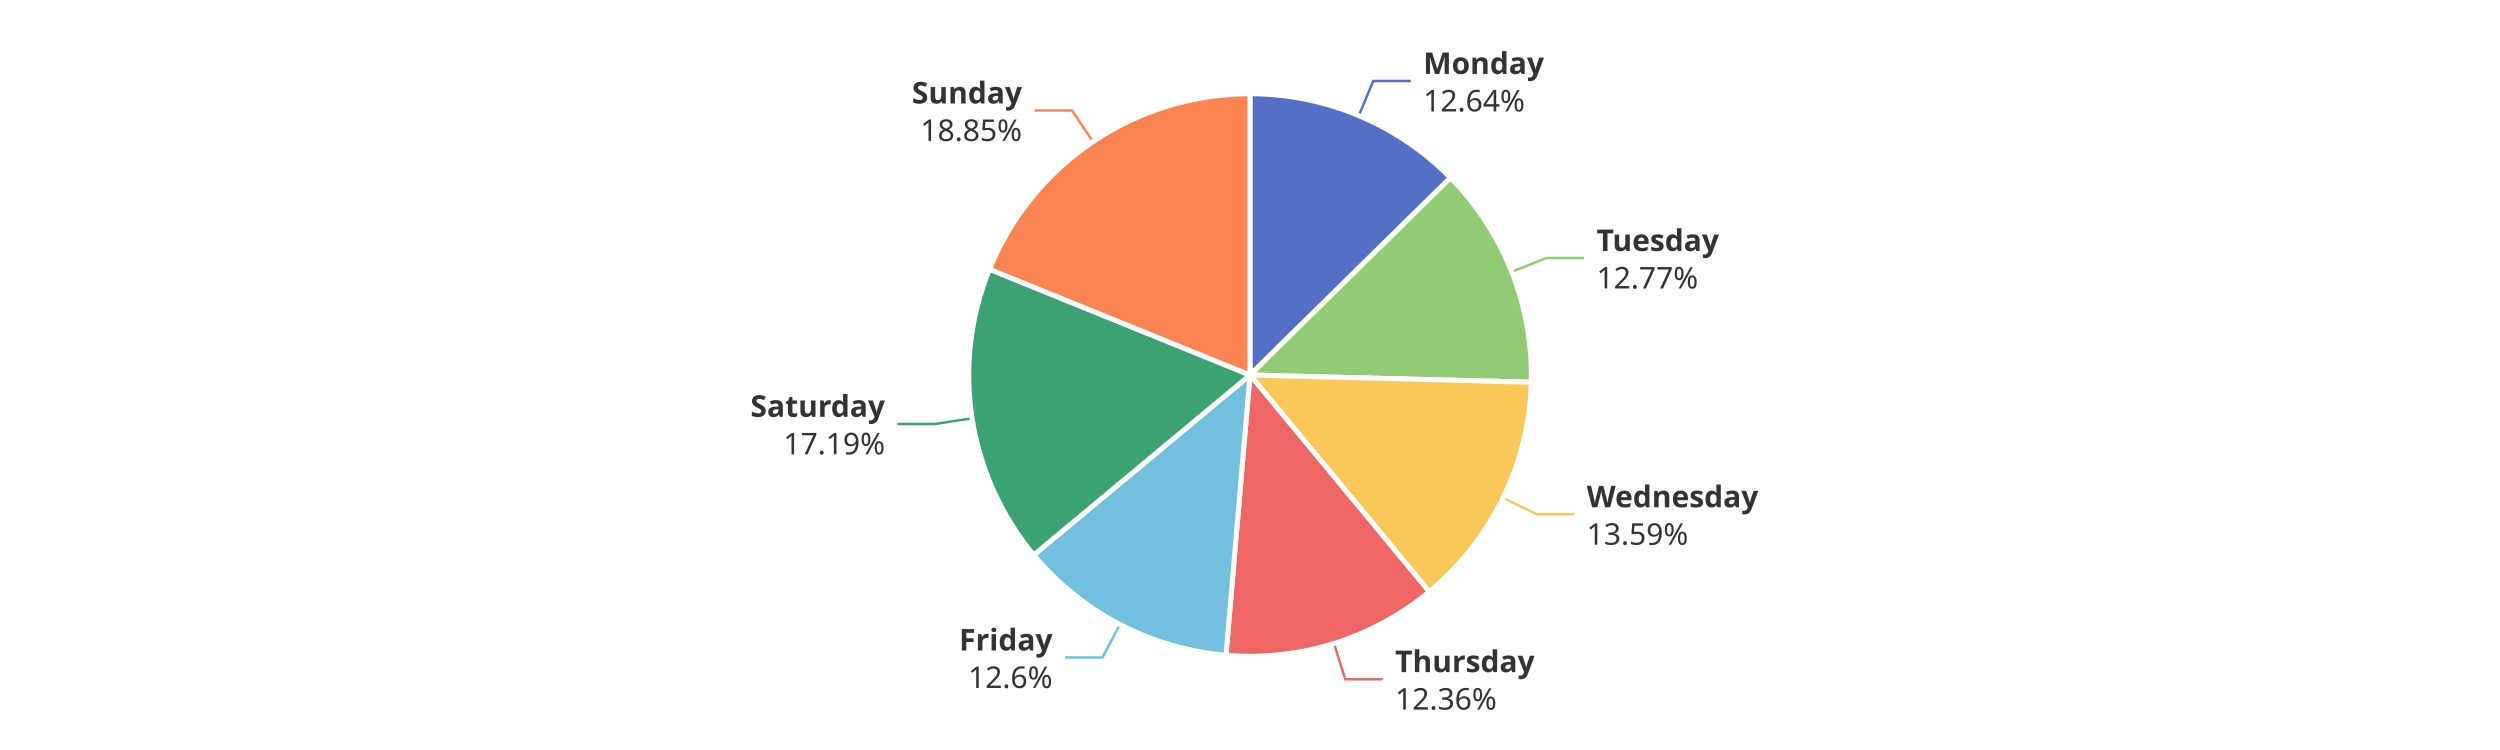
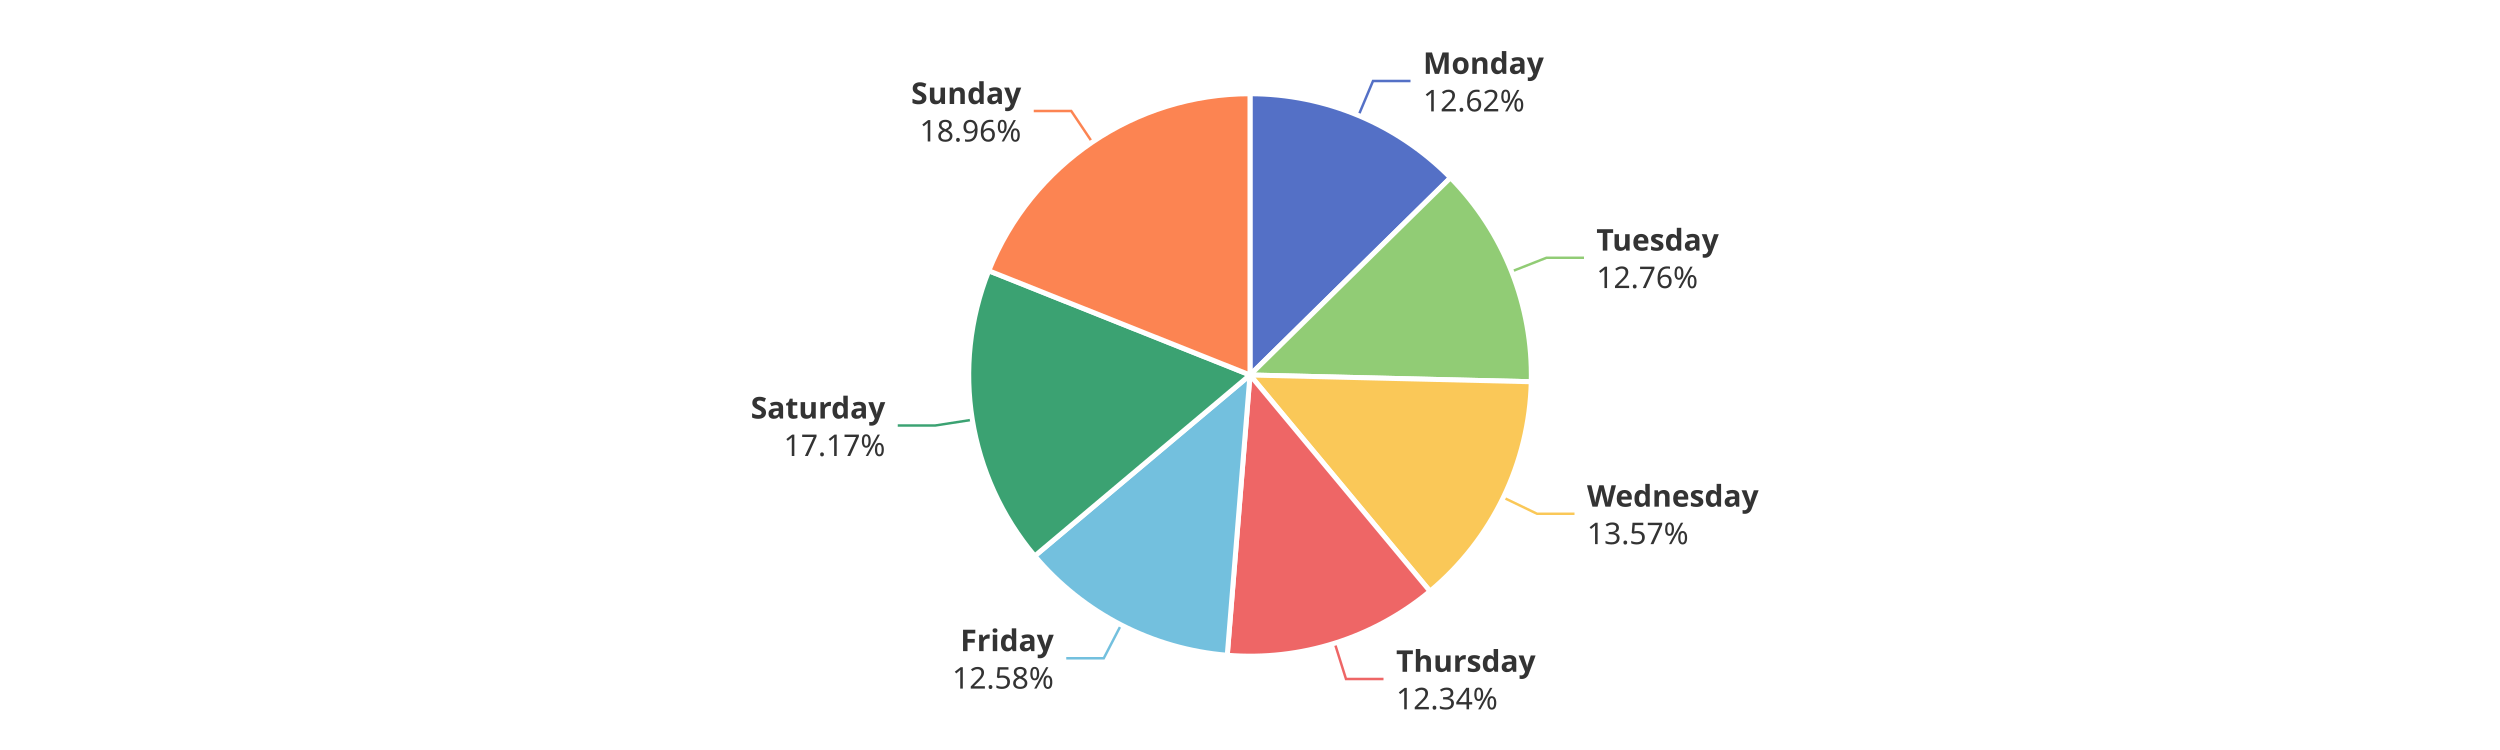
<svg xmlns="http://www.w3.org/2000/svg" width="1000" height="300" version="1.1" baseProfile="full" viewBox="0 0 1000 300">
  <rect width="1000" height="300" x="0" y="0" id="0" fill="#ffffff" />
-   <polyline points="543.5 46.3 549.3 32.4 564.3 32.4" fill="none" stroke="#5470c6" />
-   <polyline points="604.7 108.7 618.6 103.2 633.6 103.2" fill="none" stroke="#91cc75" />
-   <polyline points="601.2 199.2 614.7 205.7 629.7 205.7" fill="none" stroke="#fac858" />
-   <polyline points="533.6 257.4 538.1 271.7 553.1 271.7" fill="none" stroke="#ee6666" />
-   <polyline points="448 249.7 441 263 426 263" fill="none" stroke="#73c0de" />
-   <polyline points="388.8 167.3 374 169.6 359 169.6" fill="none" stroke="#3ba272" />
-   <polyline points="437.2 56.7 428.8 44.2 413.8 44.2" fill="none" stroke="#fc8452" />
+   <polyline points="543.4 46.2 549.2 32.4 564.2 32.4" fill="none" stroke="#5470c6" />
+   <polyline points="604.6 108.6 618.6 103.1 633.6 103.1" fill="none" stroke="#91cc75" />
+   <polyline points="601.3 199 614.8 205.5 629.8 205.5" fill="none" stroke="#fac858" />
+   <polyline points="533.9 257.3 538.4 271.6 553.4 271.6" fill="none" stroke="#ee6666" />
+   <polyline points="448.4 250 441.5 263.3 426.5 263.3" fill="none" stroke="#73c0de" />
+   <polyline points="388.9 167.9 374.1 170.2 359.1 170.2" fill="none" stroke="#3ba272" />
+   <polyline points="436.9 56.9 428.5 44.4 413.5 44.4" fill="none" stroke="#fc8452" />
  <path d="M500 37.5A112.5 112.5 0 0 1 580.2 71.1L500 150Z" fill="#5470c6" stroke="#fff" stroke-width="2" stroke-linejoin="round" />
-   <path d="M580.2 71.1A112.5 112.5 0 0 1 612.5 152.9L500 150Z" fill="#91cc75" stroke="#fff" stroke-width="2" stroke-linejoin="round" />
-   <path d="M612.5 152.9A112.5 112.5 0 0 1 571.7 236.7L500 150Z" fill="#fac858" stroke="#fff" stroke-width="2" stroke-linejoin="round" />
-   <path d="M571.7 236.7A112.5 112.5 0 0 1 490.4 262.1L500 150Z" fill="#ee6666" stroke="#fff" stroke-width="2" stroke-linejoin="round" />
-   <path d="M490.4 262.1A112.5 112.5 0 0 1 413.5 222L500 150Z" fill="#73c0de" stroke="#fff" stroke-width="2" stroke-linejoin="round" />
-   <path d="M413.5 222A112.5 112.5 0 0 1 395.8 107.7L500 150Z" fill="#3ba272" stroke="#fff" stroke-width="2" stroke-linejoin="round" />
-   <path d="M395.8 107.7A112.5 112.5 0 0 1 500 37.5L500 150Z" fill="#fc8452" stroke="#fff" stroke-width="2" stroke-linejoin="round" />
-   <path d="M0 -15l42.8 0l0 30l-42.8 0Z" transform="translate(569.3051 32.4191)" fill="none" />
-   <text dominant-baseline="central" text-anchor="start" style="font-size:12px;font-family:sans-serif;font-weight:bold;" y="-7.5" transform="translate(569.3051 32.4191)" fill="#333" stroke="rgb(255,255,255)" stroke-width="2" paint-order="stroke" stroke-miterlimit="2">Monday</text>
-   <text dominant-baseline="central" text-anchor="start" style="font-size:12px;font-family:sans-serif;" y="7.5" transform="translate(569.3051 32.4191)" fill="#333" stroke="rgb(255,255,255)" stroke-width="2" paint-order="stroke" stroke-miterlimit="2">12.64%</text>
-   <path d="M0 -15l46.2 0l0 30l-46.2 0Z" transform="translate(638.6145 103.2362)" fill="none" />
-   <text dominant-baseline="central" text-anchor="start" style="font-size:12px;font-family:sans-serif;font-weight:bold;" y="-7.5" transform="translate(638.6145 103.2362)" fill="#333" stroke="rgb(255,255,255)" stroke-width="2" paint-order="stroke" stroke-miterlimit="2">Tuesday</text>
-   <text dominant-baseline="central" text-anchor="start" style="font-size:12px;font-family:sans-serif;" y="7.5" transform="translate(638.6145 103.2362)" fill="#333" stroke="rgb(255,255,255)" stroke-width="2" paint-order="stroke" stroke-miterlimit="2">12.77%</text>
-   <path d="M0 -15l63.6 0l0 30l-63.6 0Z" transform="translate(634.6679 205.7451)" fill="none" />
-   <text dominant-baseline="central" text-anchor="start" style="font-size:12px;font-family:sans-serif;font-weight:bold;" y="-7.5" transform="translate(634.6679 205.7451)" fill="#333" stroke="rgb(255,255,255)" stroke-width="2" paint-order="stroke" stroke-miterlimit="2">Wednesday</text>
-   <text dominant-baseline="central" text-anchor="start" style="font-size:12px;font-family:sans-serif;" y="7.5" transform="translate(634.6679 205.7451)" fill="#333" stroke="rgb(255,255,255)" stroke-width="2" paint-order="stroke" stroke-miterlimit="2">13.59%</text>
-   <path d="M0 -15l50.2 0l0 30l-50.2 0Z" transform="translate(558.0603 271.6867)" fill="none" />
-   <text dominant-baseline="central" text-anchor="start" style="font-size:12px;font-family:sans-serif;font-weight:bold;" y="-7.5" transform="translate(558.0603 271.6867)" fill="#333" stroke="rgb(255,255,255)" stroke-width="2" paint-order="stroke" stroke-miterlimit="2">Thursday</text>
-   <text dominant-baseline="central" text-anchor="start" style="font-size:12px;font-family:sans-serif;" y="7.5" transform="translate(558.0603 271.6867)" fill="#333" stroke="rgb(255,255,255)" stroke-width="2" paint-order="stroke" stroke-miterlimit="2">12.36%</text>
-   <path d="M-34.2 -15l34.2 0l0 30l-34.2 0Z" transform="translate(421.018 263.0371)" fill="none" />
-   <text dominant-baseline="central" text-anchor="end" style="font-size:12px;font-family:sans-serif;font-weight:bold;" y="-7.5" transform="translate(421.018 263.0371)" fill="#333" stroke="rgb(255,255,255)" stroke-width="2" paint-order="stroke" stroke-miterlimit="2">Friday</text>
-   <text dominant-baseline="central" text-anchor="end" style="font-size:12px;font-family:sans-serif;" y="7.5" transform="translate(421.018 263.0371)" fill="#333" stroke="rgb(255,255,255)" stroke-width="2" paint-order="stroke" stroke-miterlimit="2">12.6%</text>
-   <path d="M-48.2 -15l48.2 0l0 30l-48.2 0Z" transform="translate(354.0105 169.5675)" fill="none" />
-   <text dominant-baseline="central" text-anchor="end" style="font-size:12px;font-family:sans-serif;font-weight:bold;" y="-7.5" transform="translate(354.0105 169.5675)" fill="#333" stroke="rgb(255,255,255)" stroke-width="2" paint-order="stroke" stroke-miterlimit="2">Saturday</text>
-   <text dominant-baseline="central" text-anchor="end" style="font-size:12px;font-family:sans-serif;" y="7.5" transform="translate(354.0105 169.5675)" fill="#333" stroke="rgb(255,255,255)" stroke-width="2" paint-order="stroke" stroke-miterlimit="2">17.19%</text>
-   <path d="M-40.9 -15l40.9 0l0 30l-40.9 0Z" transform="translate(408.8051 44.2288)" fill="none" />
-   <text dominant-baseline="central" text-anchor="end" style="font-size:12px;font-family:sans-serif;font-weight:bold;" y="-7.5" transform="translate(408.8051 44.2288)" fill="#333" stroke="rgb(255,255,255)" stroke-width="2" paint-order="stroke" stroke-miterlimit="2">Sunday</text>
-   <text dominant-baseline="central" text-anchor="end" style="font-size:12px;font-family:sans-serif;" y="7.5" transform="translate(408.8051 44.2288)" fill="#333" stroke="rgb(255,255,255)" stroke-width="2" paint-order="stroke" stroke-miterlimit="2">18.85%</text>
+   <path d="M580.2 71.1A112.5 112.5 0 0 1 612.5 152.7L500 150Z" fill="#91cc75" stroke="#fff" stroke-width="2" stroke-linejoin="round" />
+   <path d="M612.5 152.7A112.5 112.5 0 0 1 572 236.5L500 150Z" fill="#fac858" stroke="#fff" stroke-width="2" stroke-linejoin="round" />
+   <path d="M572 236.5A112.5 112.5 0 0 1 490.9 262.1L500 150Z" fill="#ee6666" stroke="#fff" stroke-width="2" stroke-linejoin="round" />
+   <path d="M490.9 262.1A112.5 112.5 0 0 1 413.9 222.4L500 150Z" fill="#73c0de" stroke="#fff" stroke-width="2" stroke-linejoin="round" />
+   <path d="M413.9 222.4A112.5 112.5 0 0 1 395.5 108.3L500 150Z" fill="#3ba272" stroke="#fff" stroke-width="2" stroke-linejoin="round" />
+   <path d="M395.5 108.3A112.5 112.5 0 0 1 500 37.5L500 150Z" fill="#fc8452" stroke="#fff" stroke-width="2" stroke-linejoin="round" />
+   <path d="M0 -15l42.8 0l0 30l-42.8 0Z" transform="translate(569.2405 32.3921)" fill="none" />
+   <text dominant-baseline="central" text-anchor="start" style="font-size:12px;font-family:sans-serif;font-weight:bold;" y="-7.5" transform="translate(569.2405 32.3921)" fill="#333" stroke="rgb(255,255,255)" stroke-width="2" paint-order="stroke" stroke-miterlimit="2">Monday</text>
+   <text dominant-baseline="central" text-anchor="start" style="font-size:12px;font-family:sans-serif;" y="7.5" transform="translate(569.2405 32.3921)" fill="#333" stroke="rgb(255,255,255)" stroke-width="2" paint-order="stroke" stroke-miterlimit="2">12.62%</text>
+   <path d="M0 -15l46.2 0l0 30l-46.2 0Z" transform="translate(638.5521 103.0783)" fill="none" />
+   <text dominant-baseline="central" text-anchor="start" style="font-size:12px;font-family:sans-serif;font-weight:bold;" y="-7.5" transform="translate(638.5521 103.0783)" fill="#333" stroke="rgb(255,255,255)" stroke-width="2" paint-order="stroke" stroke-miterlimit="2">Tuesday</text>
+   <text dominant-baseline="central" text-anchor="start" style="font-size:12px;font-family:sans-serif;" y="7.5" transform="translate(638.5521 103.0783)" fill="#333" stroke="rgb(255,255,255)" stroke-width="2" paint-order="stroke" stroke-miterlimit="2">12.76%</text>
+   <path d="M0 -15l63.6 0l0 30l-63.6 0Z" transform="translate(634.7852 205.5031)" fill="none" />
+   <text dominant-baseline="central" text-anchor="start" style="font-size:12px;font-family:sans-serif;font-weight:bold;" y="-7.5" transform="translate(634.7852 205.5031)" fill="#333" stroke="rgb(255,255,255)" stroke-width="2" paint-order="stroke" stroke-miterlimit="2">Wednesday</text>
+   <text dominant-baseline="central" text-anchor="start" style="font-size:12px;font-family:sans-serif;" y="7.5" transform="translate(634.7852 205.5031)" fill="#333" stroke="rgb(255,255,255)" stroke-width="2" paint-order="stroke" stroke-miterlimit="2">13.57%</text>
+   <path d="M0 -15l50.2 0l0 30l-50.2 0Z" transform="translate(558.4498 271.5642)" fill="none" />
+   <text dominant-baseline="central" text-anchor="start" style="font-size:12px;font-family:sans-serif;font-weight:bold;" y="-7.5" transform="translate(558.4498 271.5642)" fill="#333" stroke="rgb(255,255,255)" stroke-width="2" paint-order="stroke" stroke-miterlimit="2">Thursday</text>
+   <text dominant-baseline="central" text-anchor="start" style="font-size:12px;font-family:sans-serif;" y="7.5" transform="translate(558.4498 271.5642)" fill="#333" stroke="rgb(255,255,255)" stroke-width="2" paint-order="stroke" stroke-miterlimit="2">12.34%</text>
+   <path d="M-40.9 -15l40.9 0l0 30l-40.9 0Z" transform="translate(421.5049 263.2898)" fill="none" />
+   <text dominant-baseline="central" text-anchor="end" style="font-size:12px;font-family:sans-serif;font-weight:bold;" y="-7.5" transform="translate(421.5049 263.2898)" fill="#333" stroke="rgb(255,255,255)" stroke-width="2" paint-order="stroke" stroke-miterlimit="2">Friday</text>
+   <text dominant-baseline="central" text-anchor="end" style="font-size:12px;font-family:sans-serif;" y="7.5" transform="translate(421.5049 263.2898)" fill="#333" stroke="rgb(255,255,255)" stroke-width="2" paint-order="stroke" stroke-miterlimit="2">12.58%</text>
+   <path d="M-48.2 -15l48.2 0l0 30l-48.2 0Z" transform="translate(354.1174 170.2441)" fill="none" />
+   <text dominant-baseline="central" text-anchor="end" style="font-size:12px;font-family:sans-serif;font-weight:bold;" y="-7.5" transform="translate(354.1174 170.2441)" fill="#333" stroke="rgb(255,255,255)" stroke-width="2" paint-order="stroke" stroke-miterlimit="2">Saturday</text>
+   <text dominant-baseline="central" text-anchor="end" style="font-size:12px;font-family:sans-serif;" y="7.5" transform="translate(354.1174 170.2441)" fill="#333" stroke="rgb(255,255,255)" stroke-width="2" paint-order="stroke" stroke-miterlimit="2">17.17%</text>
+   <path d="M-40.9 -15l40.9 0l0 30l-40.9 0Z" transform="translate(408.4938 44.439)" fill="none" />
+   <text dominant-baseline="central" text-anchor="end" style="font-size:12px;font-family:sans-serif;font-weight:bold;" y="-7.5" transform="translate(408.4938 44.439)" fill="#333" stroke="rgb(255,255,255)" stroke-width="2" paint-order="stroke" stroke-miterlimit="2">Sunday</text>
+   <text dominant-baseline="central" text-anchor="end" style="font-size:12px;font-family:sans-serif;" y="7.5" transform="translate(408.4938 44.439)" fill="#333" stroke="rgb(255,255,255)" stroke-width="2" paint-order="stroke" stroke-miterlimit="2">18.96%</text>
</svg>
